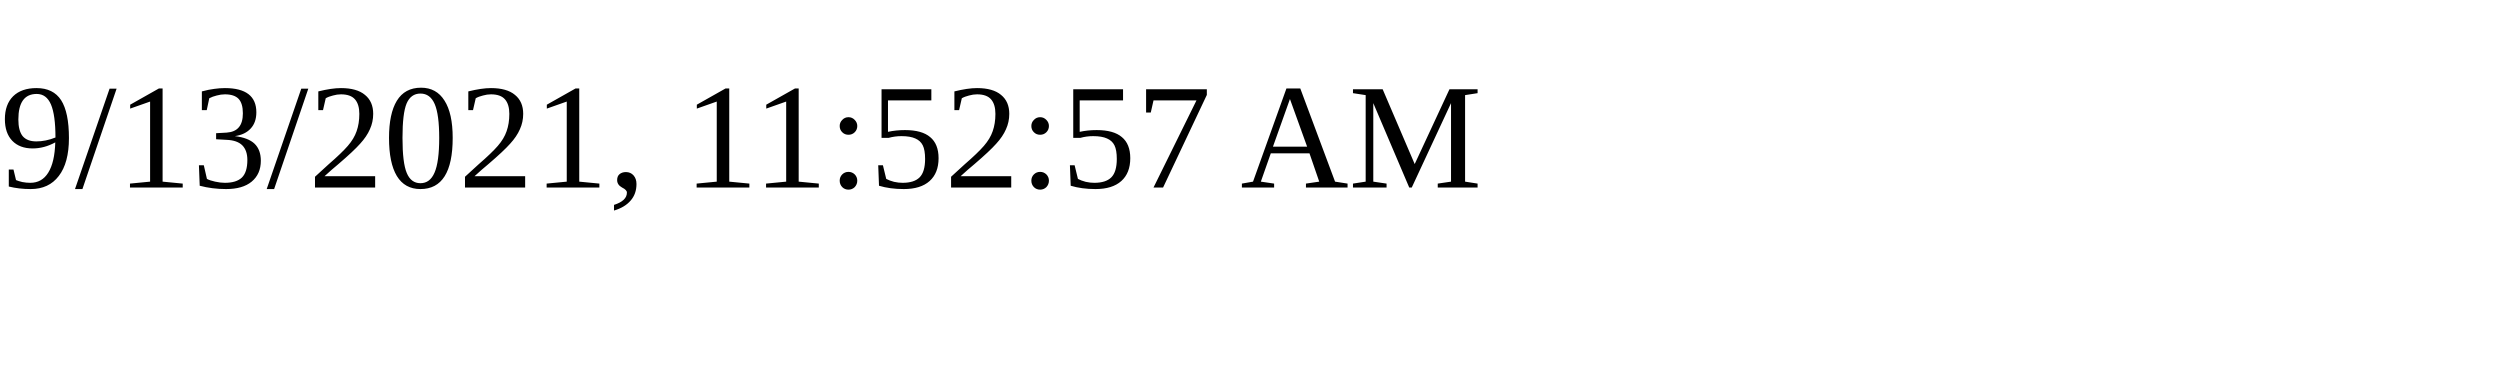
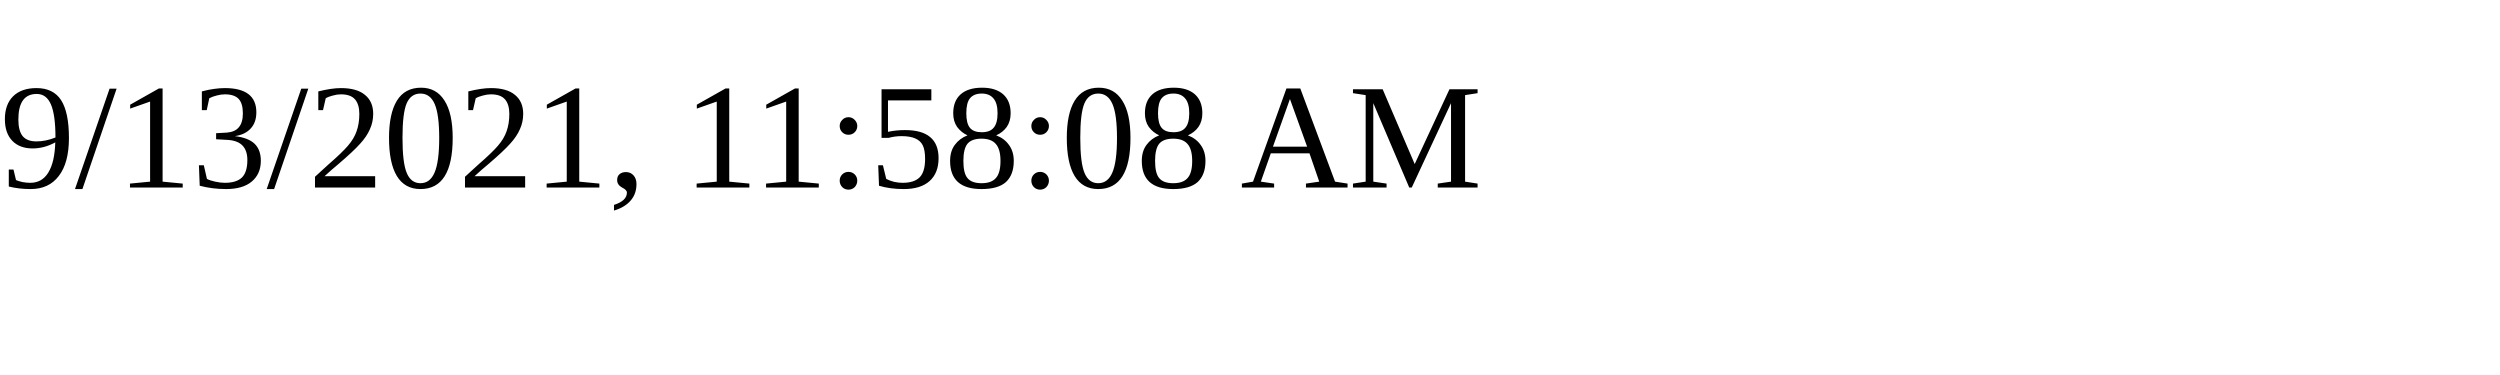
<svg xmlns="http://www.w3.org/2000/svg" height="30" width="200">
-   <text x="0" y="15">9/13/2021, 11:52:57 AM</text>
+   <text x="0" y="15">9/13/2021, 11:58:08 AM</text>
</svg>
